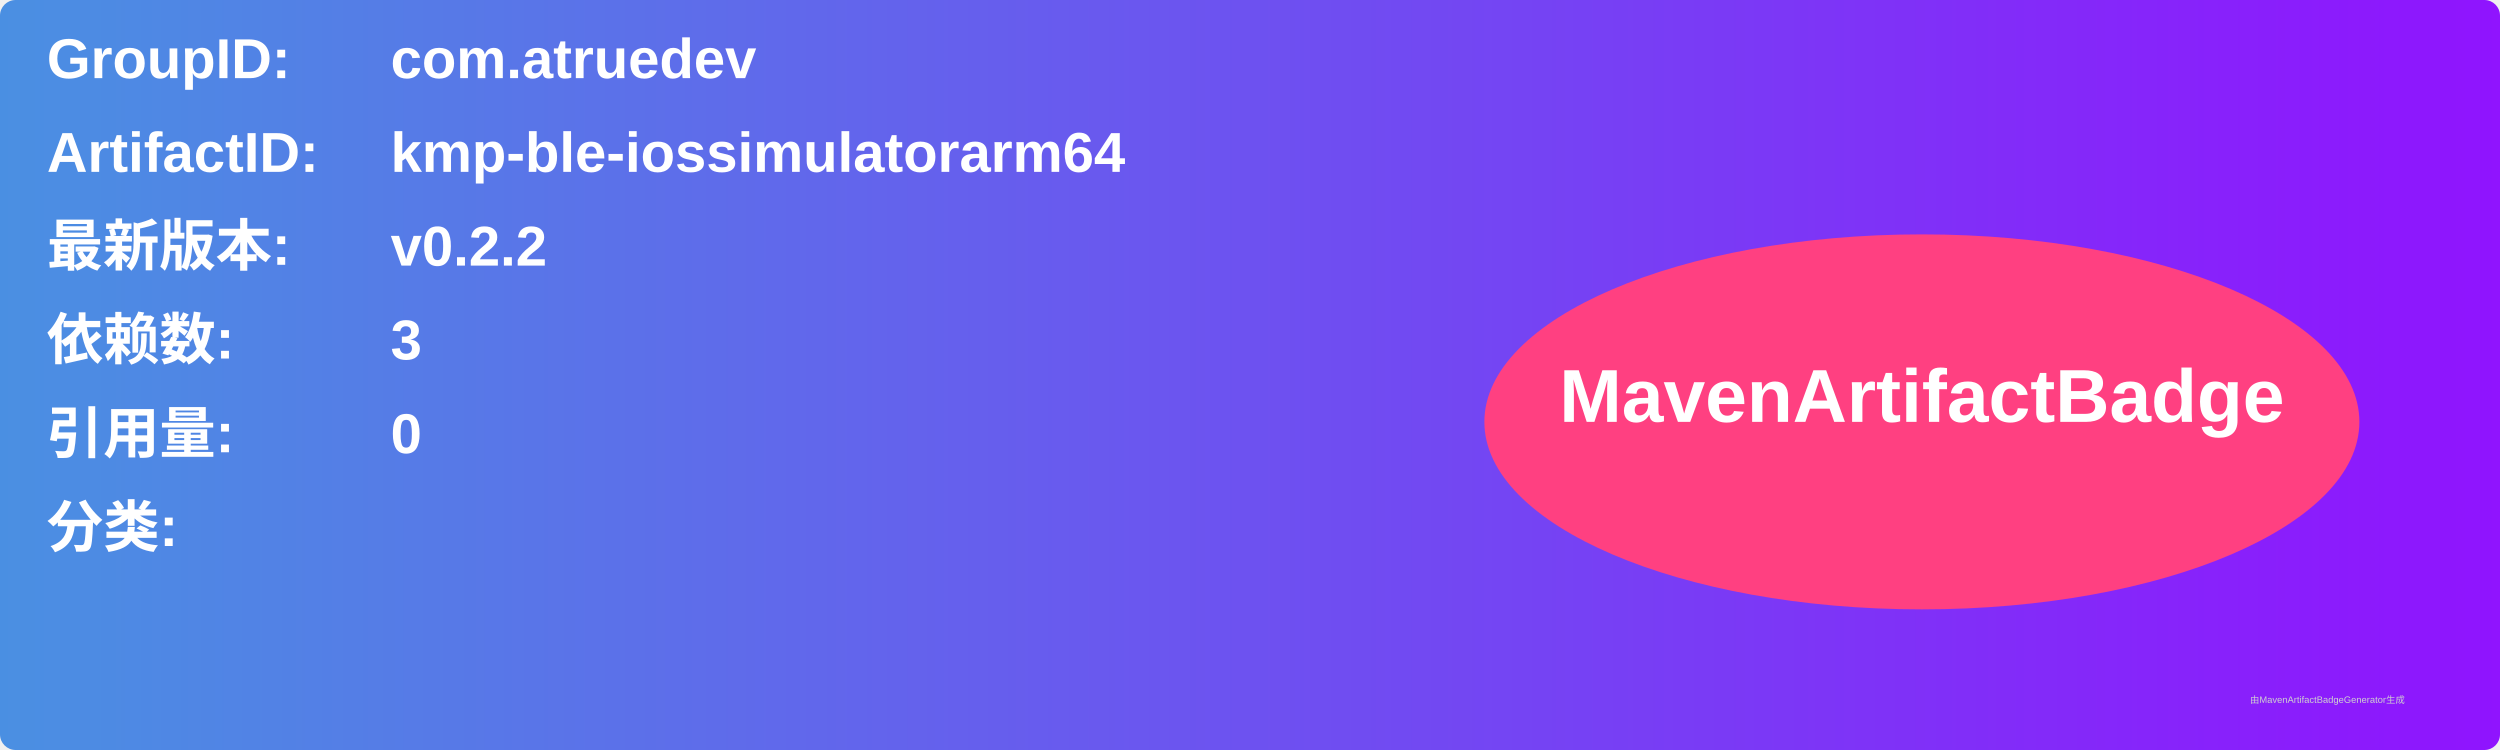
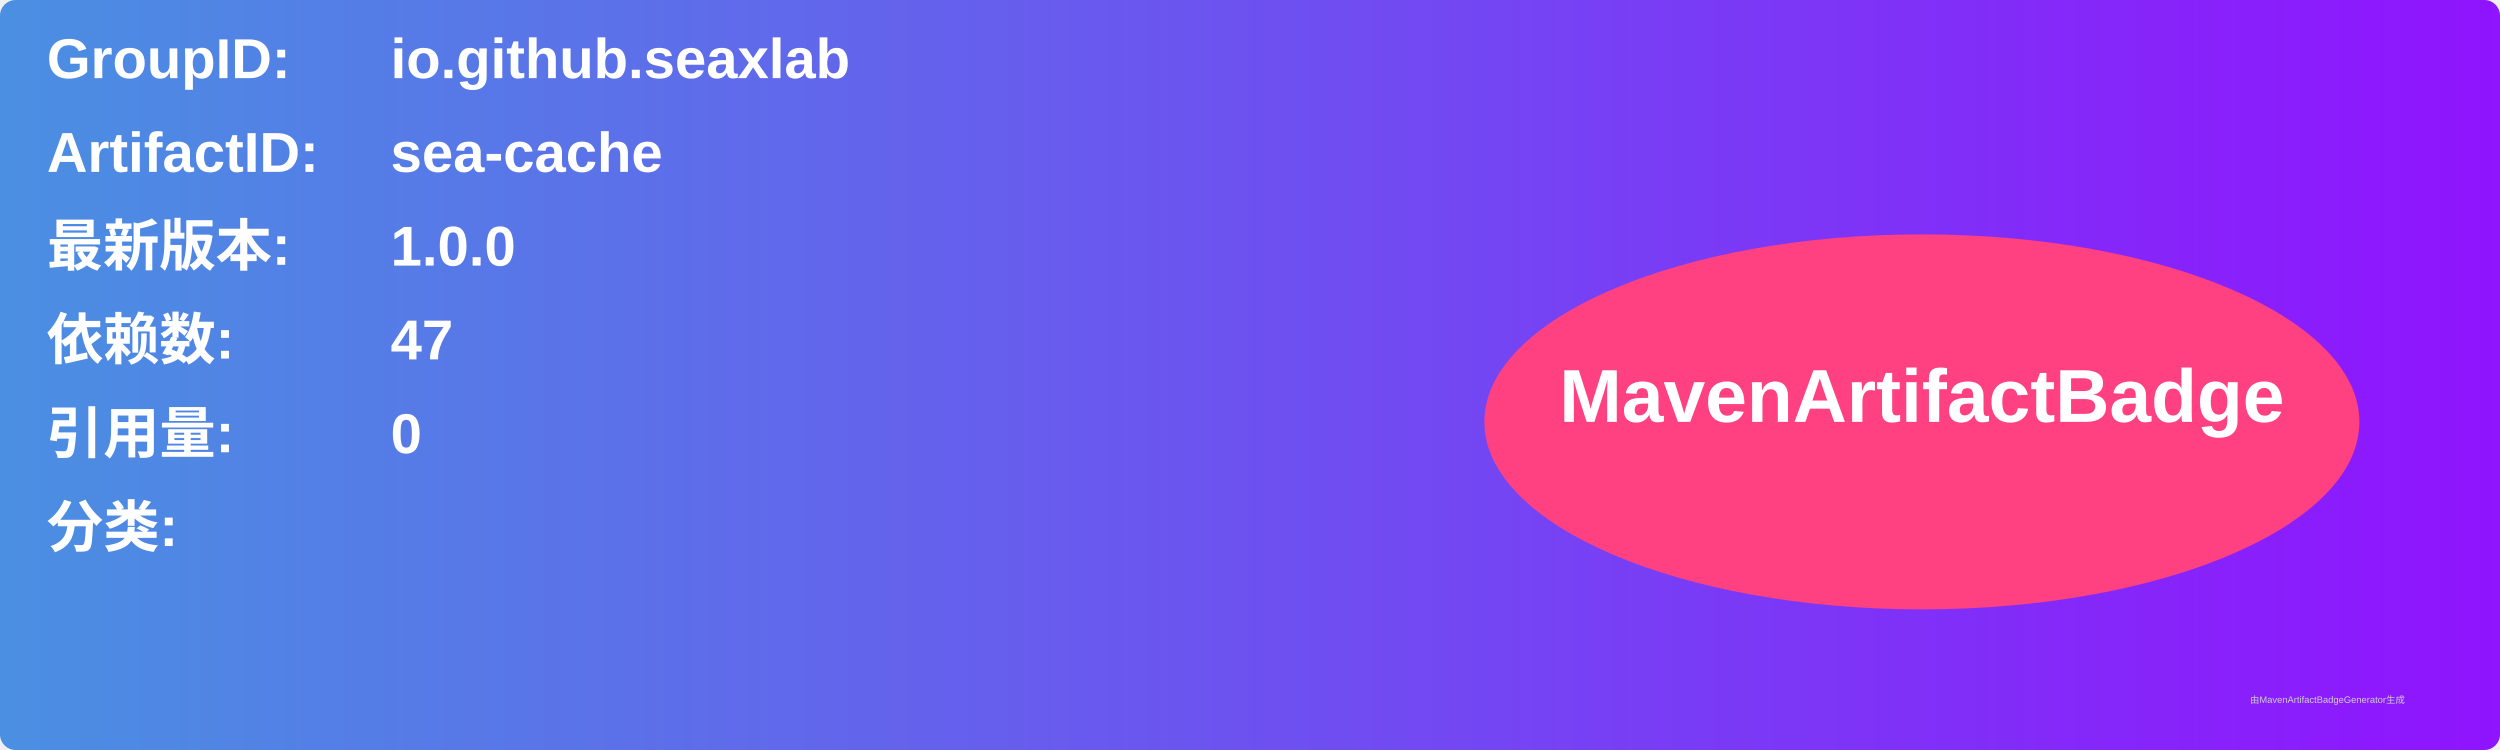
<svg xmlns="http://www.w3.org/2000/svg" width="800" height="240" viewBox="0 0 800 240">
  <linearGradient id="grad" x1="0%" y1="0%" x2="100%" y2="0%">
    <stop offset="0%" stop-color="#4a90e2" />
    <stop offset="100%" stop-color="#9013fe" />
  </linearGradient>
  <rect width="100%" height="100%" rx="5" ry="5" fill="url(#grad)" />
  <g transform="translate(15, 15)">
    <text x="0" y="10" font-family="Arial" font-size="18" fill="white" font-weight="bold" width="260">GroupID:</text>
-     <text x="110" y="10" font-family="Arial" font-size="18" fill="white" font-weight="bold" width="460">com.atruedev</text>
+     <text x="110" y="10" font-family="Arial" font-size="18" fill="white" font-weight="bold" width="460">io.github.seaxlab</text>
    <text x="0" y="40" font-family="Arial" font-size="18" fill="white" font-weight="bold" width="260">ArtifactID:</text>
-     <text x="110" y="40" font-family="Arial" font-size="18" fill="white" font-weight="bold" width="460">kmp-ble-iossimulatorarm64</text>
+     <text x="110" y="40" font-family="Arial" font-size="18" fill="white" font-weight="bold" width="460">sea-cache</text>
    <text x="0" y="70" font-family="Arial" font-size="18" fill="white" font-weight="bold">最新版本:</text>
    <text x="110" y="70" font-family="Arial" font-size="18" fill="white" font-weight="bold">
-       <tspan font-weight="bold">v0.2.2</tspan>
+       <tspan font-weight="bold">1.0.0</tspan>
    </text>
    <text x="0" y="100" font-family="Arial" font-size="18" fill="white" font-weight="bold">依赖数: </text>
    <text x="110" y="100" font-family="Arial" font-size="18" fill="white">
-       <tspan font-weight="bold">3</tspan>
+       <tspan font-weight="bold">47</tspan>
    </text>
    <text x="0" y="130" font-family="Arial" font-size="18" fill="white" font-weight="bold">引用量: </text>
    <text x="110" y="130" font-family="Arial" font-size="18" fill="white">
      <tspan font-weight="bold">0</tspan>
    </text>
    <text x="0" y="160" font-family="Arial" font-size="18" fill="white" font-weight="bold">分类:</text>
    <text x="10" y="190" font-family="Arial" font-size="10" fill="white">
      <tspan font-weight="bold" />
    </text>
    <ellipse cx="600" cy="120" rx="140" ry="60" fill="#ff4081" />
    <text x="600" y="120" text-anchor="middle" font-family="Arial" font-size="24" fill="white" font-weight="bold">MavenArtifactBadge</text>
  </g>
  <text x="720" y="225" font-family="Arial" font-size="3" fill="#d0d0d0">由MavenArtifactBadgeGenerator生成</text>
</svg>
